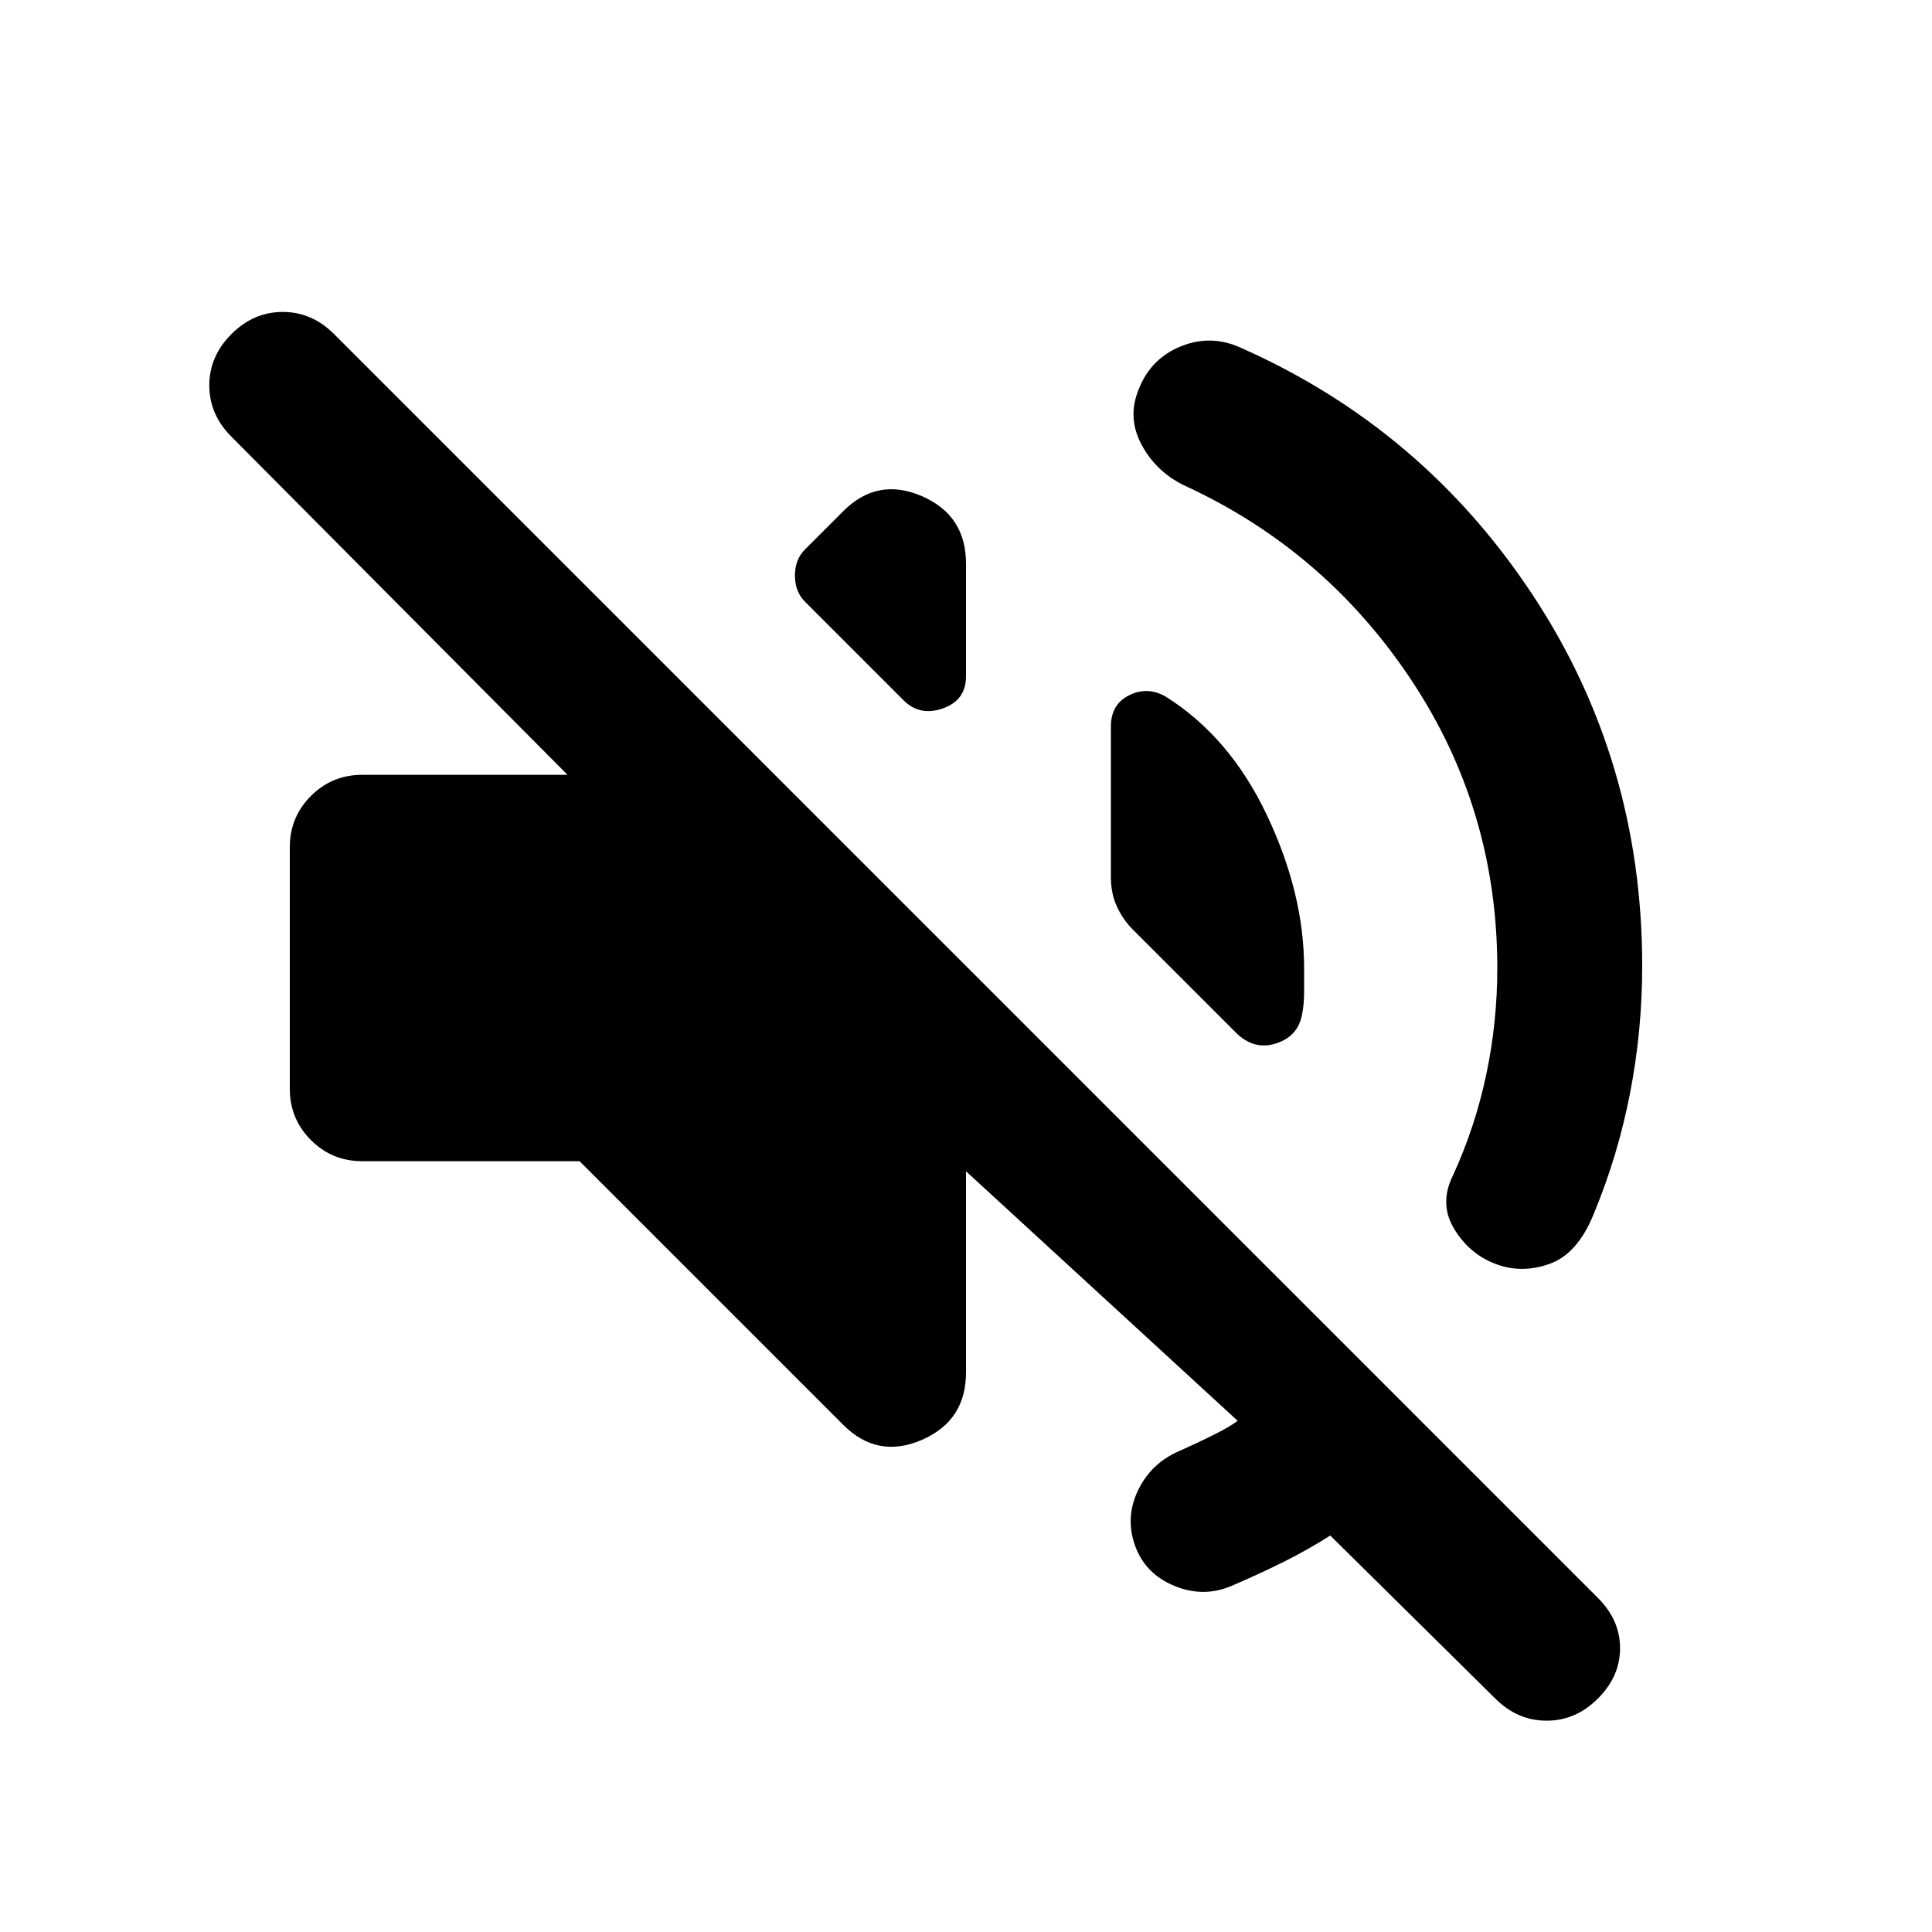
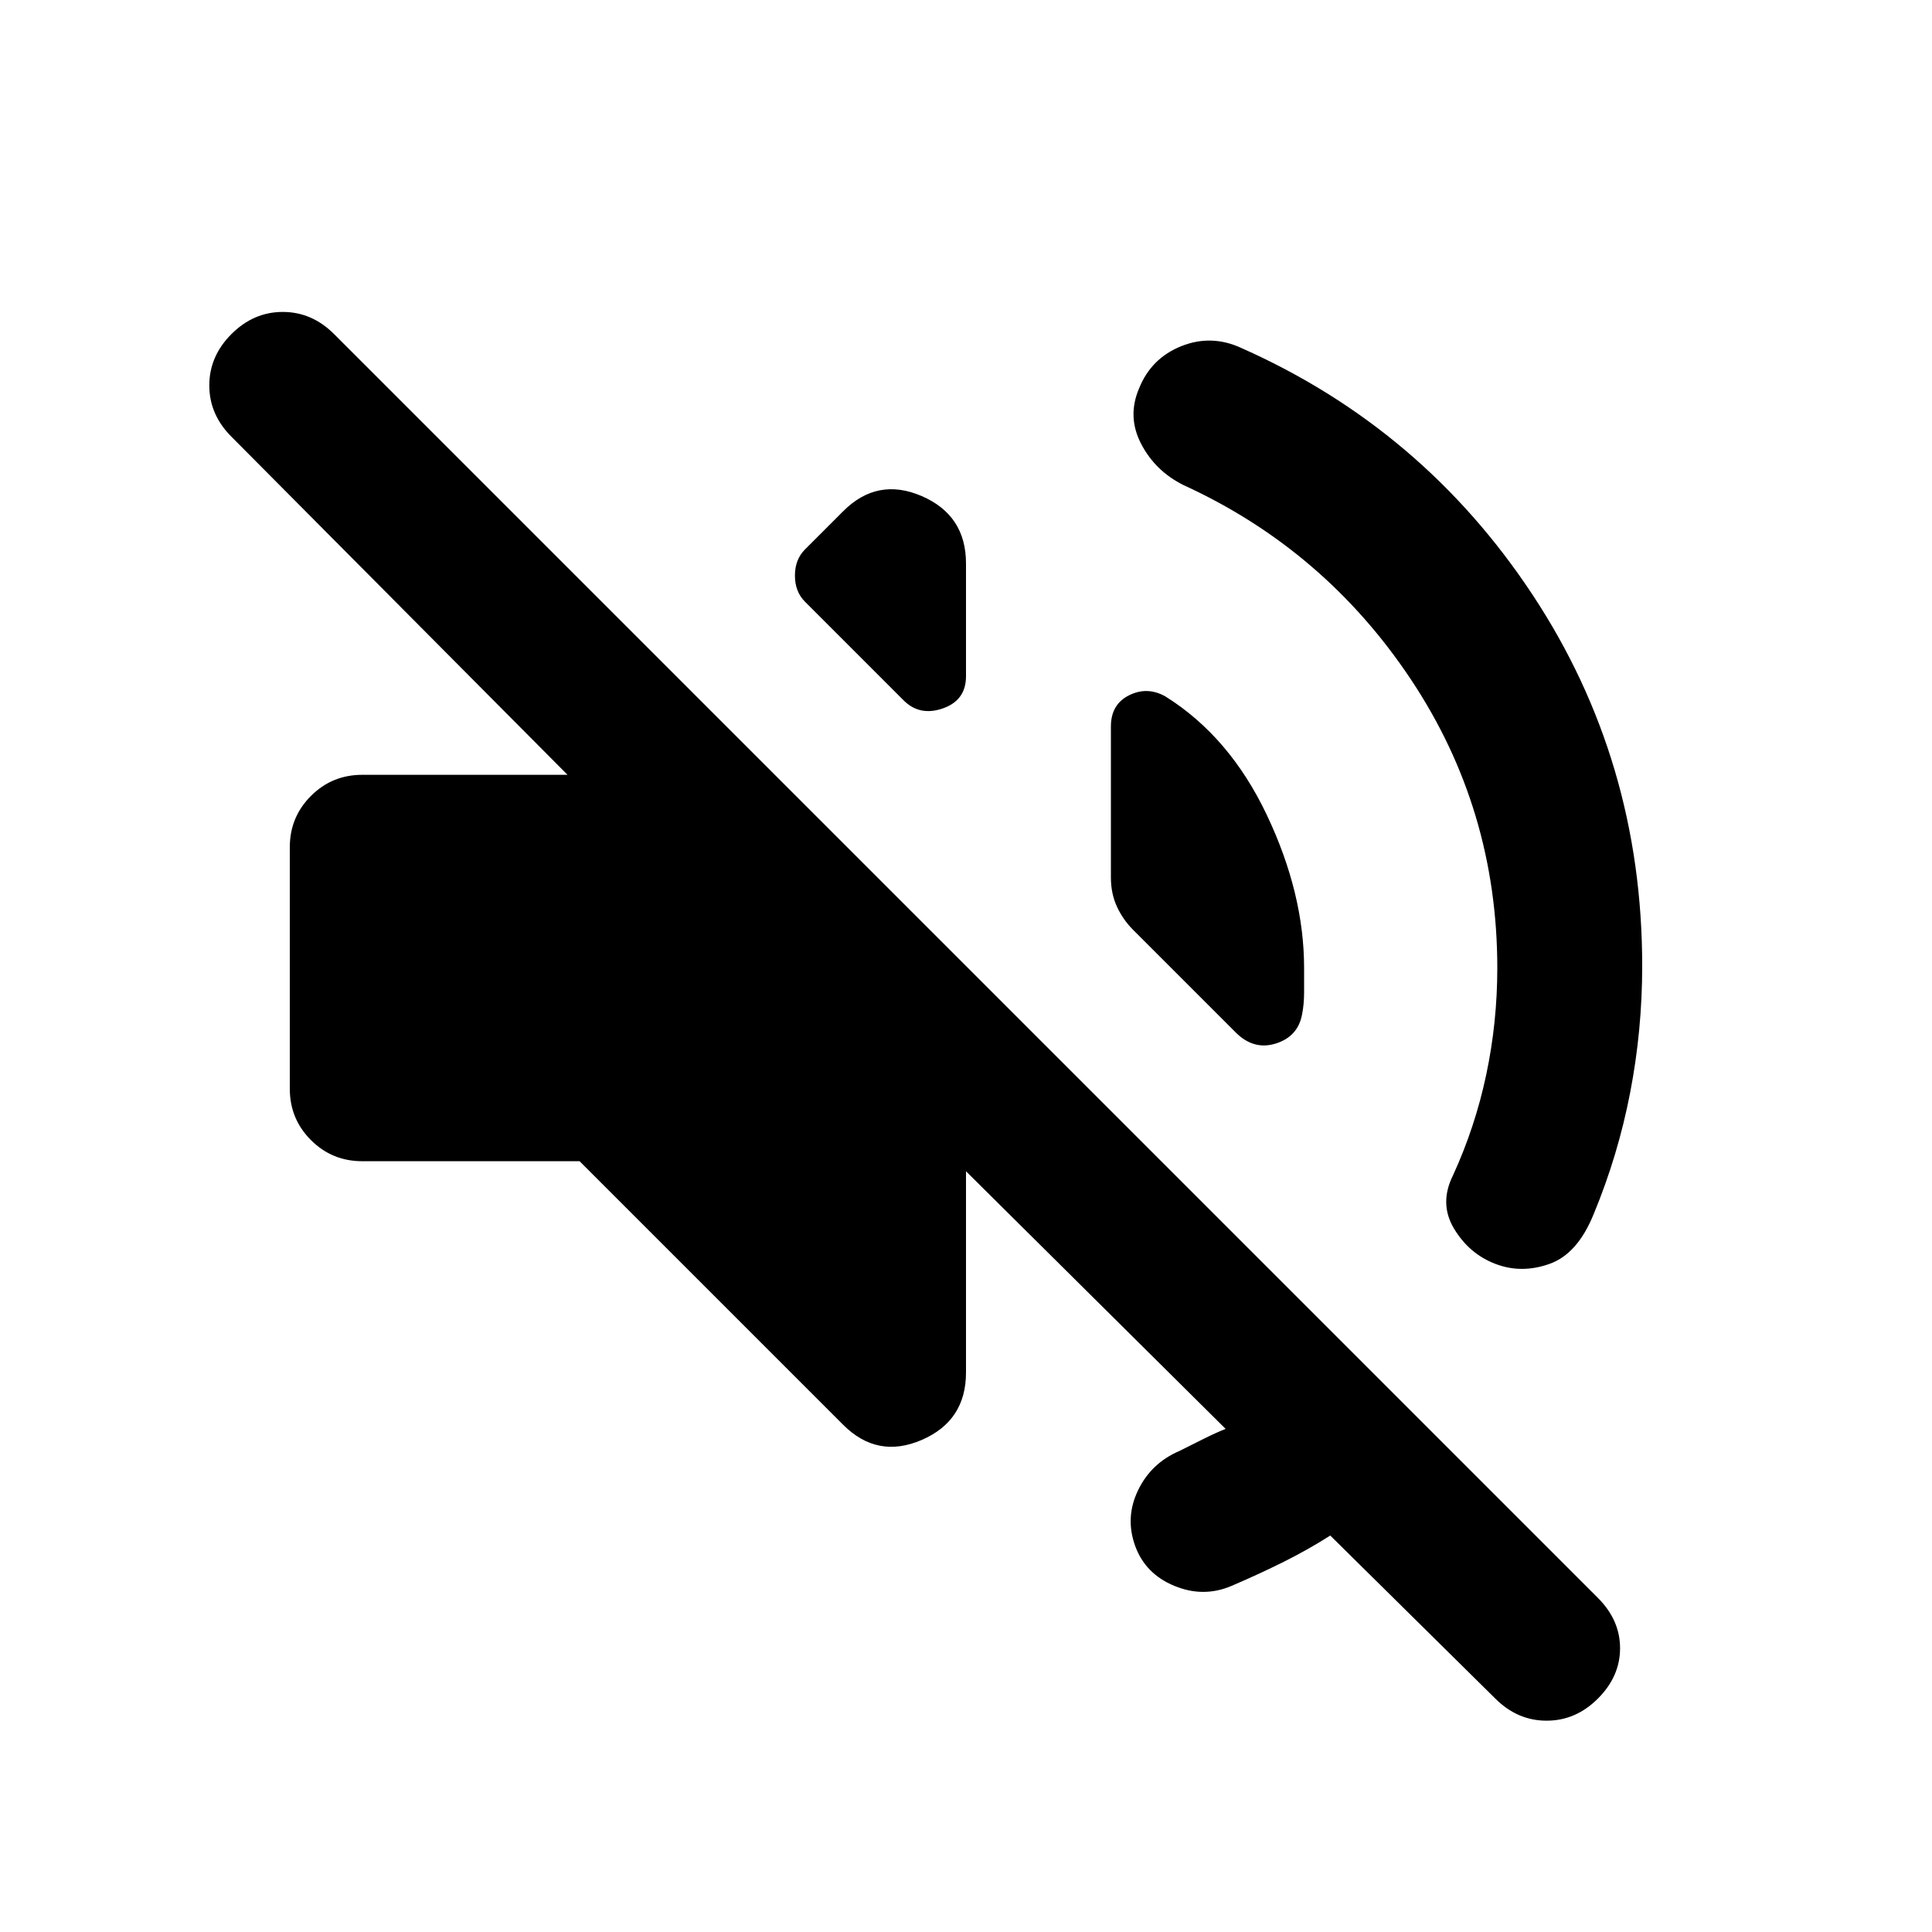
<svg xmlns="http://www.w3.org/2000/svg" height="20" viewBox="0 -960 960 960" width="20">
-   <path d="M661-197q-11 7-23 13t-26 12q-14 6-28.5 0T564-192q-5-14 1.5-27.5T586-239q9-4 17-8t12-7L480-378v100q0 24-22 33.5t-39-7.5L288-383H180q-15 0-25.5-10.5T144-419v-120q0-15 10.5-25.5T180-575h102L115-743q-11-11-11-25.5t11-25.5q11-11 25.5-11t25.5 11l628 628q11 11 11 25t-11 25q-11 11-25.5 11T743-116l-82-81Zm83-282q0-79-43-143.5T588-719q-14-7-21-20.5t-1-27.5q6-15 21-21t30 1q90 40 144.5 122.5T816-480q0 32-6 63t-18 60q-8 20-22 25t-27 0q-13-5-20.5-17.5T722-376q11-24 16.5-50t5.5-53ZM579-614q32 20 50.5 59t18.5 76v12q0 6-1 11-2 11-13 14.5t-20-5.5l-51-51q-5-5-8-11.5t-3-14.5v-75q0-11 9-15.5t18 .5Zm-179-47q-5-5-5-13t5-13l19-19q17-17 39-7.5t22 33.5v56q0 12-11.5 16t-19.5-4l-49-49Z" />
+   <path d="M661-197q-11 7-23 13t-26 12q-14 6-28.5 0T564-192q-5-14 1.5-27.5T586-239l12-6q6-3 11-5L480-378v100q0 24-22 33.5t-39-7.5L288-383H180q-15 0-25.5-10.5T144-419v-120q0-15 10.5-25.5T180-575h102L115-743q-11-11-11-25.5t11-25.5q11-11 25.5-11t25.5 11l628 628q11 11 11 25t-11 25q-11 11-25.5 11T743-116l-82-81Zm83-282q0-79-43-143.5T588-719q-14-7-21-20.5t-1-27.5q6-15 21-21t30 1q90 40 144.5 122.5T816-480q0 32-6 63t-18 60q-8 20-22 25t-27 0q-13-5-20.5-17.5T722-376q11-24 16.5-50t5.5-53ZM579-614q32 20 50.5 59t18.5 76v12q0 6-1 11-2 11-13 14.5t-20-5.5l-51-51q-5-5-8-11.5t-3-14.5v-75q0-11 9-15.5t18 .5Zm-179-47q-5-5-5-13t5-13l19-19q17-17 39-7.5t22 33.5v56q0 12-11.5 16t-19.5-4l-49-49Z" />
</svg>
